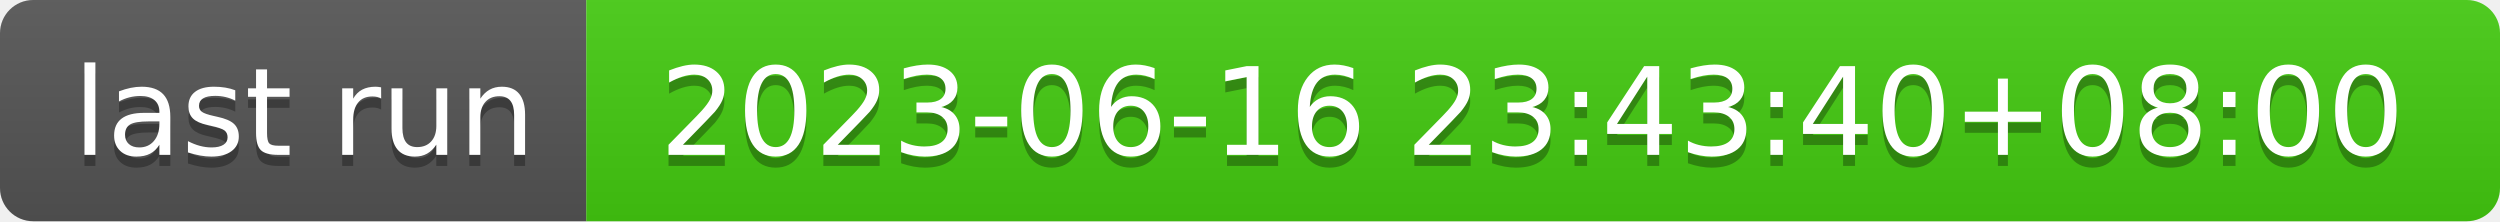
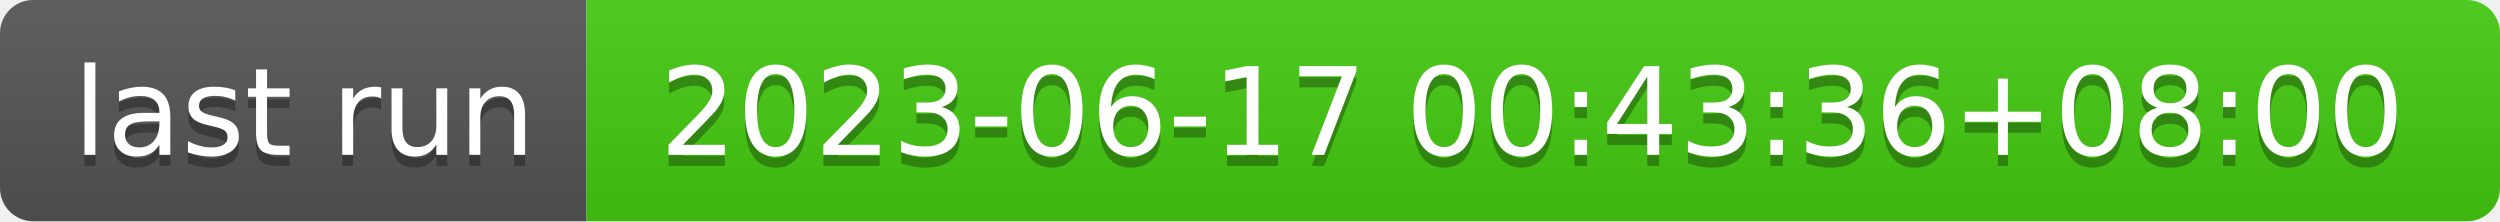
- <svg xmlns="http://www.w3.org/2000/svg" width="226" height="20" role="img" aria-label="last run: 2023-06-16 23:43:40+08:00">
+ <svg xmlns="http://www.w3.org/2000/svg" width="226" height="20" role="img" aria-label="last run: 2023-06-17 00:43:36+08:00">
  <linearGradient id="s" x2="0" y2="100%">
    <stop offset="0" stop-color="#bbb" stop-opacity=".1" />
    <stop offset="1" stop-opacity=".1" />
  </linearGradient>
  <clipPath id="r">
    <rect width="226" height="20" rx="3" fill="#fff" />
  </clipPath>
  <g clip-path="url(#r)">
    <rect width="53" height="20" fill="#555" />
    <rect x="53" width="173" height="20" fill="#4c1" />
    <rect width="226" height="20" fill="url(#s)" />
  </g>
  <g fill="#fff" text-anchor="middle" font-family="Verdana,Geneva,DejaVu Sans,sans-serif" text-rendering="geometricPrecision" font-size="110">
    <text aria-hidden="true" x="275" y="150" fill="#010101" fill-opacity=".3" transform="scale(.1)" textLength="430">last run</text>
    <text x="275" y="140" transform="scale(.1)" fill="#fff" textLength="430">last run</text>
-     <text aria-hidden="true" x="1385" y="150" fill="#010101" fill-opacity=".3" transform="scale(.1)" textLength="1630">2023-06-16 23:43:40+08:00</text>
-     <text x="1385" y="140" transform="scale(.1)" fill="#fff" textLength="1630">2023-06-16 23:43:40+08:00</text>
+     <text aria-hidden="true" x="1385" y="150" fill="#010101" fill-opacity=".3" transform="scale(.1)" textLength="1630">2023-06-17 00:43:36+08:00</text>
+     <text x="1385" y="140" transform="scale(.1)" fill="#fff" textLength="1630">2023-06-17 00:43:36+08:00</text>
  </g>
</svg>
